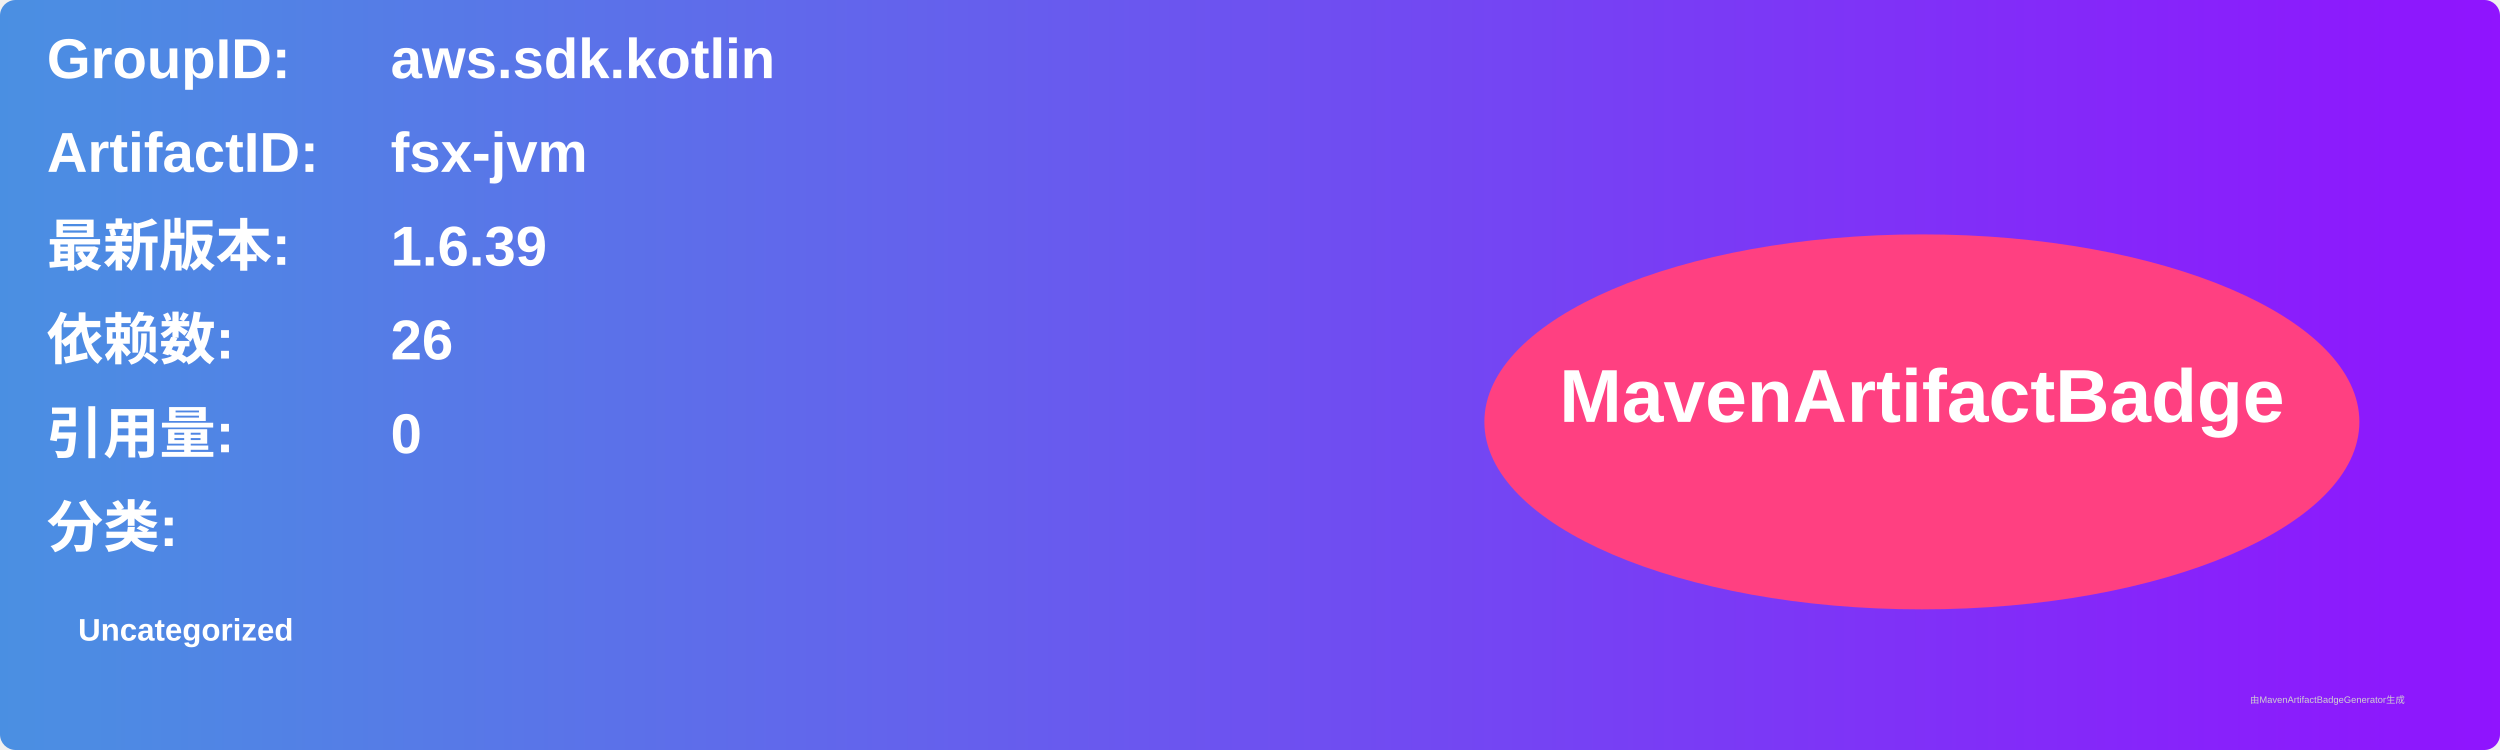
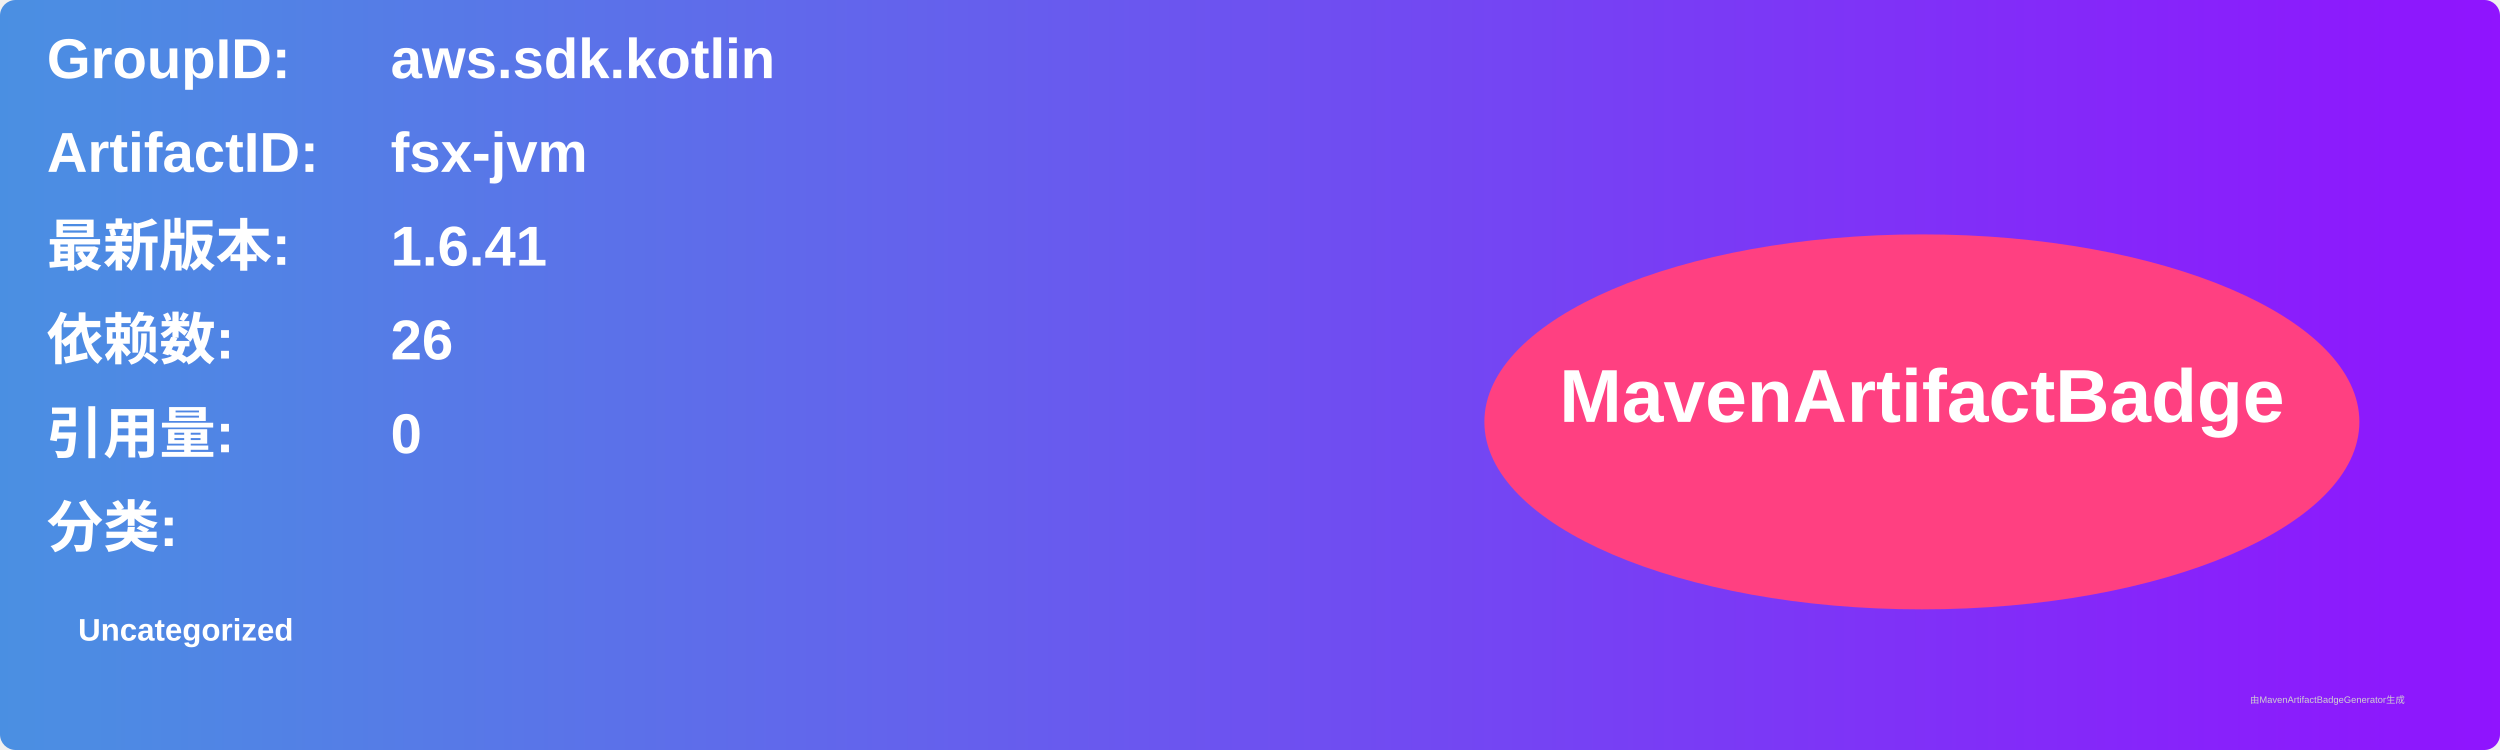
<svg xmlns="http://www.w3.org/2000/svg" width="800" height="240" viewBox="0 0 800 240">
  <linearGradient id="grad" x1="0%" y1="0%" x2="100%" y2="0%">
    <stop offset="0%" stop-color="#4a90e2" />
    <stop offset="100%" stop-color="#9013fe" />
  </linearGradient>
  <rect width="100%" height="100%" rx="5" ry="5" fill="url(#grad)" />
  <g transform="translate(15, 15)">
    <text x="0" y="10" font-family="Arial" font-size="18" fill="white" font-weight="bold" width="260">GroupID:</text>
    <text x="110" y="10" font-family="Arial" font-size="18" fill="white" font-weight="bold" width="460">aws.sdk.kotlin</text>
    <text x="0" y="40" font-family="Arial" font-size="18" fill="white" font-weight="bold" width="260">ArtifactID:</text>
    <text x="110" y="40" font-family="Arial" font-size="18" fill="white" font-weight="bold" width="460">fsx-jvm</text>
    <text x="0" y="70" font-family="Arial" font-size="18" fill="white" font-weight="bold">最新版本:</text>
    <text x="110" y="70" font-family="Arial" font-size="18" fill="white" font-weight="bold">
-       <tspan font-weight="bold">1.6.39</tspan>
+       <tspan font-weight="bold">1.6.41</tspan>
    </text>
    <text x="0" y="100" font-family="Arial" font-size="18" fill="white" font-weight="bold">依赖数: </text>
    <text x="110" y="100" font-family="Arial" font-size="18" fill="white">
      <tspan font-weight="bold">26</tspan>
    </text>
    <text x="0" y="130" font-family="Arial" font-size="18" fill="white" font-weight="bold">引用量: </text>
    <text x="110" y="130" font-family="Arial" font-size="18" fill="white">
      <tspan font-weight="bold">0</tspan>
    </text>
    <text x="0" y="160" font-family="Arial" font-size="18" fill="white" font-weight="bold">分类:</text>
    <text x="10" y="190" font-family="Arial" font-size="10" fill="white">
      <tspan font-weight="bold">Uncategorized</tspan>
    </text>
    <ellipse cx="600" cy="120" rx="140" ry="60" fill="#ff4081" />
    <text x="600" y="120" text-anchor="middle" font-family="Arial" font-size="24" fill="white" font-weight="bold">MavenArtifactBadge</text>
  </g>
  <text x="720" y="225" font-family="Arial" font-size="3" fill="#d0d0d0">由MavenArtifactBadgeGenerator生成</text>
</svg>
